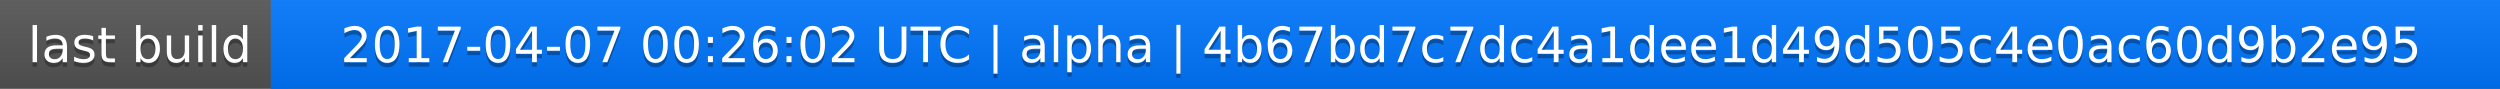
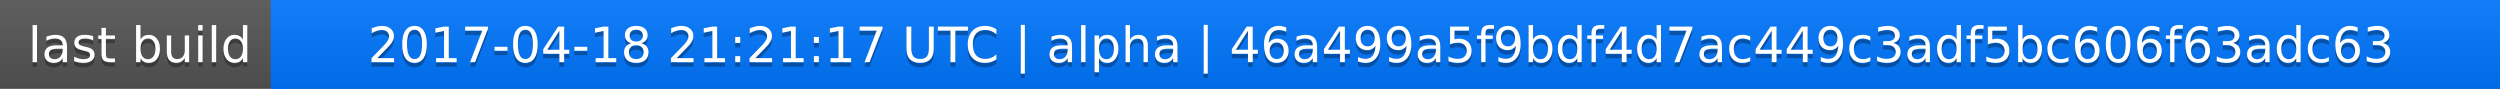
<svg xmlns="http://www.w3.org/2000/svg" width="563" height="20">
  <linearGradient id="a" x2="0" y2="100%">
    <stop offset="0" stop-color="#bbb" stop-opacity=".1" />
    <stop offset="1" stop-opacity=".1" />
  </linearGradient>
  <rect rx="0" width="563" height="20" fill="#555" />
  <rect rx="0" x="61" width="502" height="20" fill="#07f" />
  <path fill="#07f" d="M61 0h4v20h-4z" />
  <rect rx="0" width="563" height="20" fill="url(#a)" />
  <g fill="#fff" text-anchor="middle" font-family="DejaVu Sans,Verdana,Geneva,sans-serif" font-size="11">
    <text x="31.5" y="15" fill="#010101" fill-opacity=".3">last build</text>
    <text x="31.5" y="14">last build</text>
-     <text x="311" y="15" fill="#010101" fill-opacity=".3">2017-04-07 00:26:02 UTC | alpha | 4b67bd7c7dc4a1dee1d49d505c4e0ac60d9b2e95</text>
-     <text x="311" y="14">2017-04-07 00:26:02 UTC | alpha | 4b67bd7c7dc4a1dee1d49d505c4e0ac60d9b2e95</text>
+     <text x="311" y="15" fill="#010101" fill-opacity=".3">2017-04-18 21:21:17 UTC | alpha | 46a499a5f9bdf4d7ac449c3adf5bc606f63adc63</text>
+     <text x="311" y="14">2017-04-18 21:21:17 UTC | alpha | 46a499a5f9bdf4d7ac449c3adf5bc606f63adc63</text>
  </g>
</svg>
